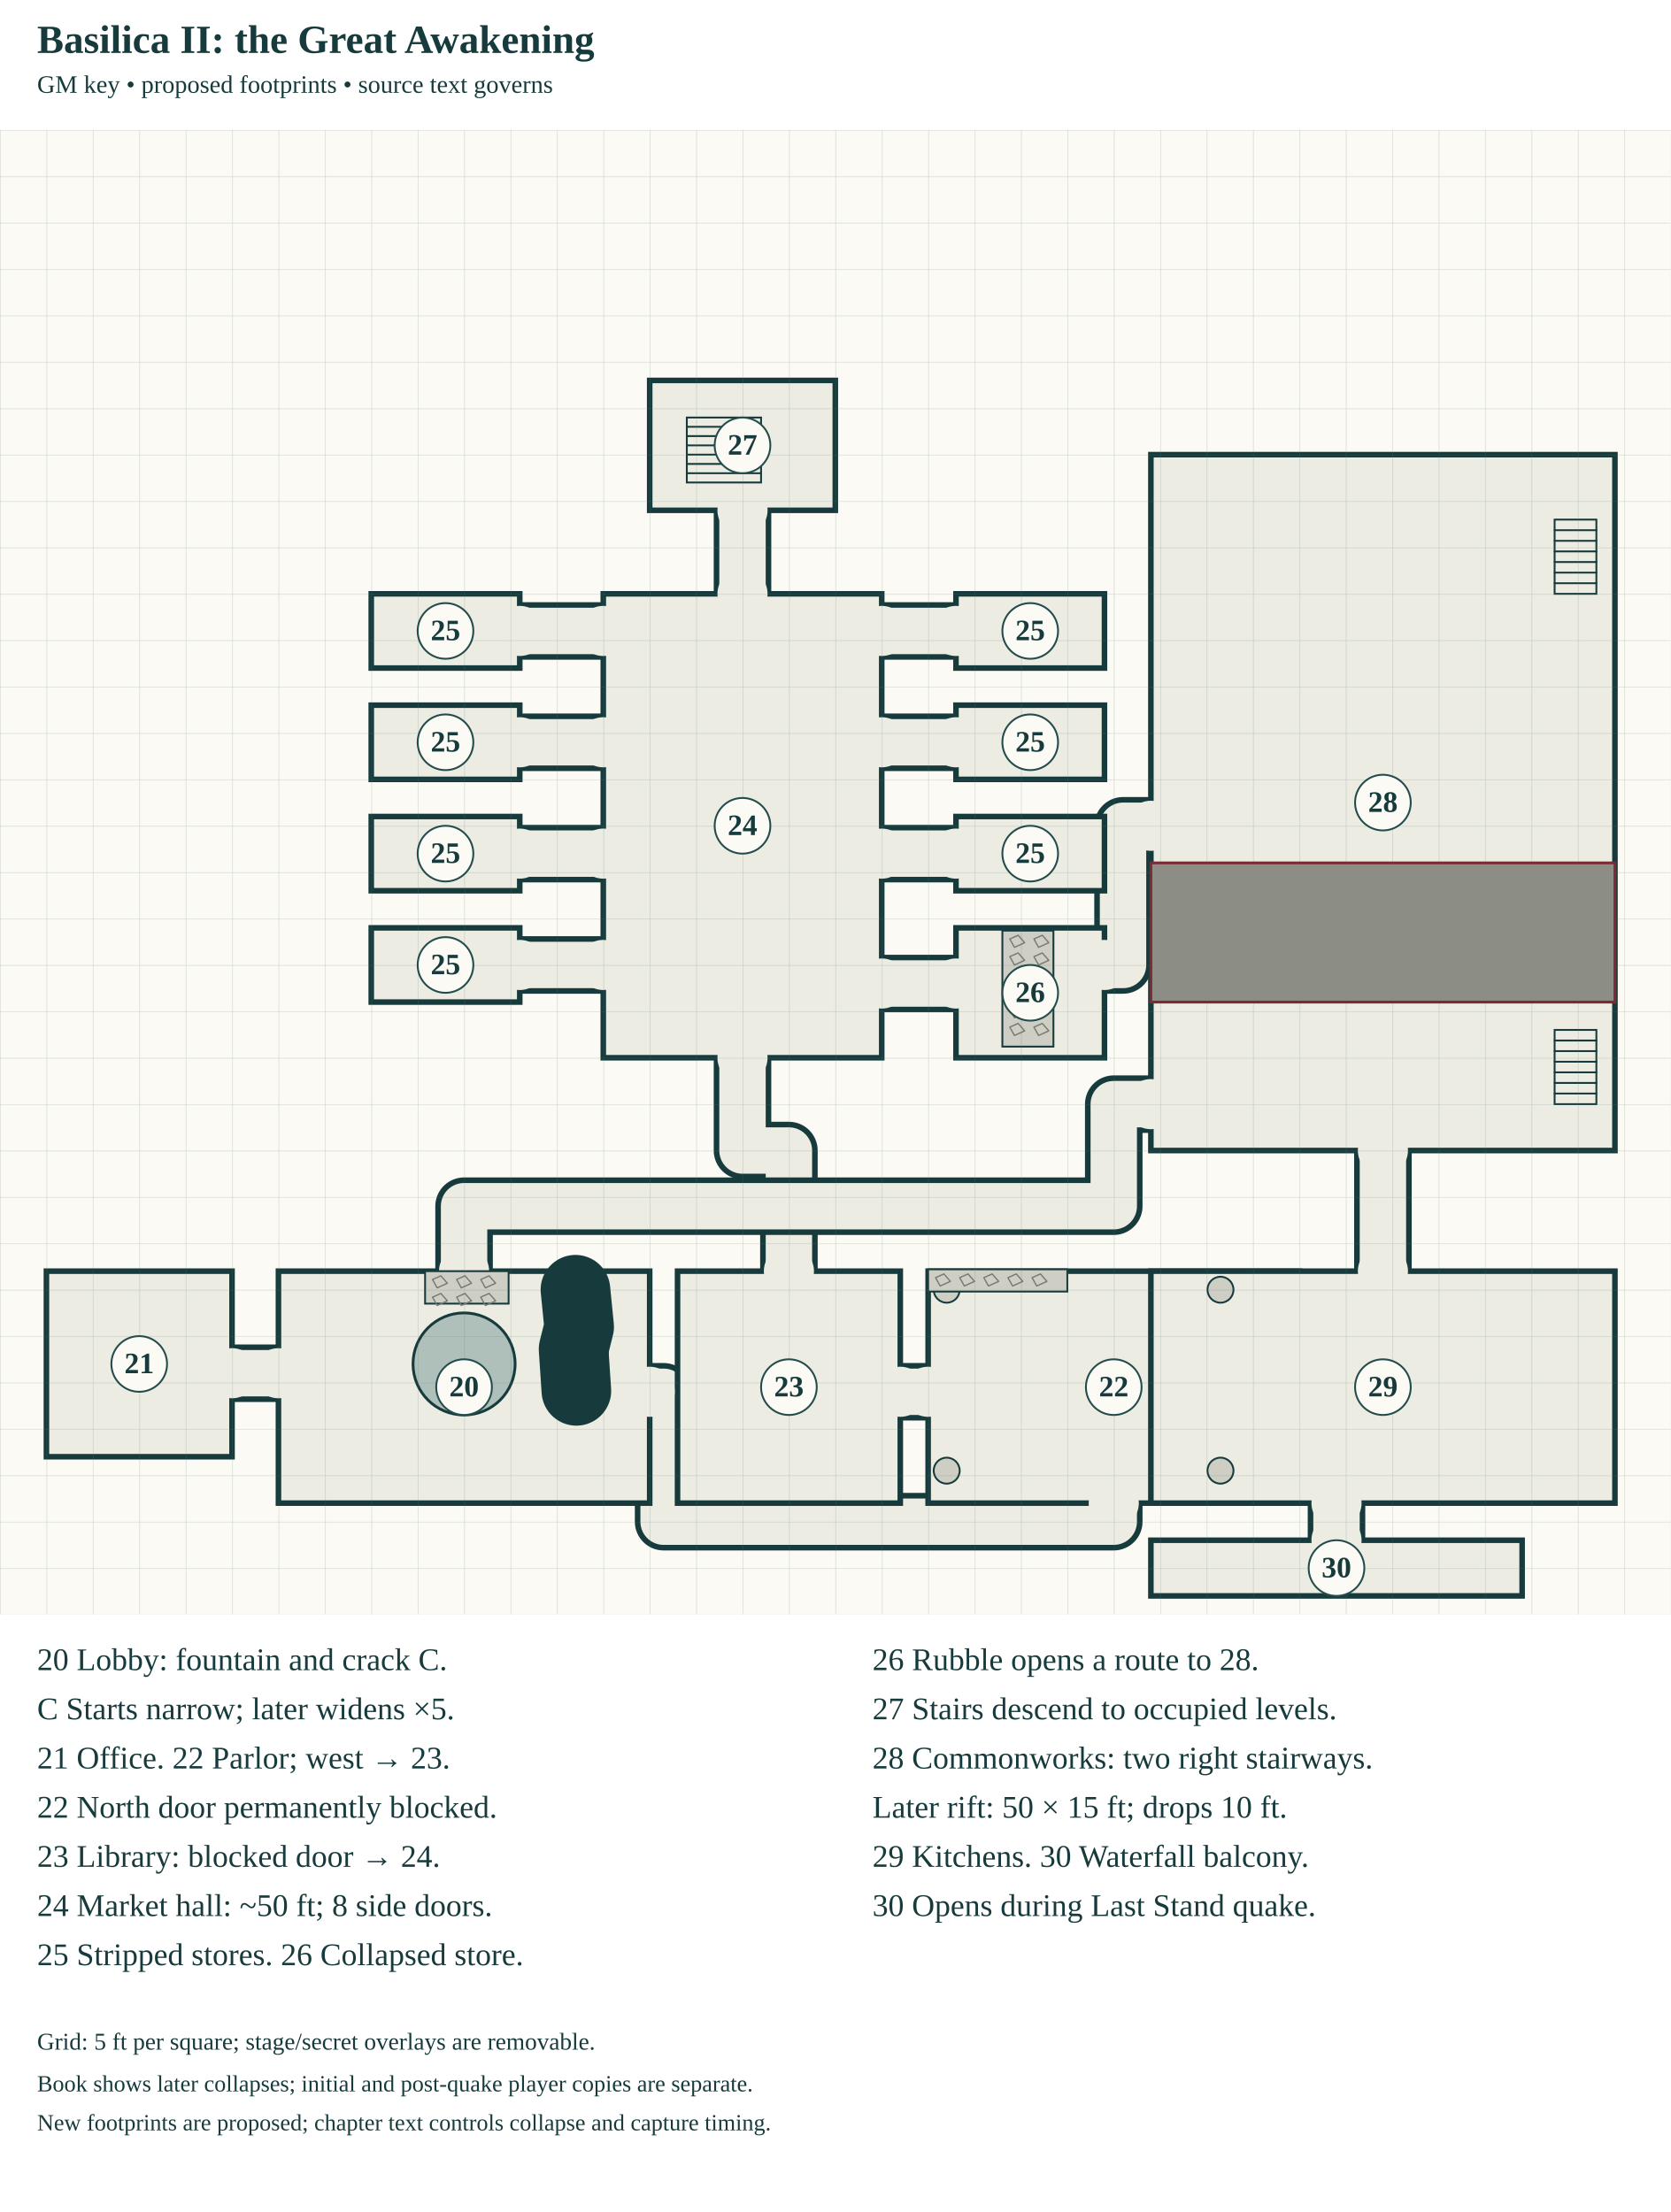
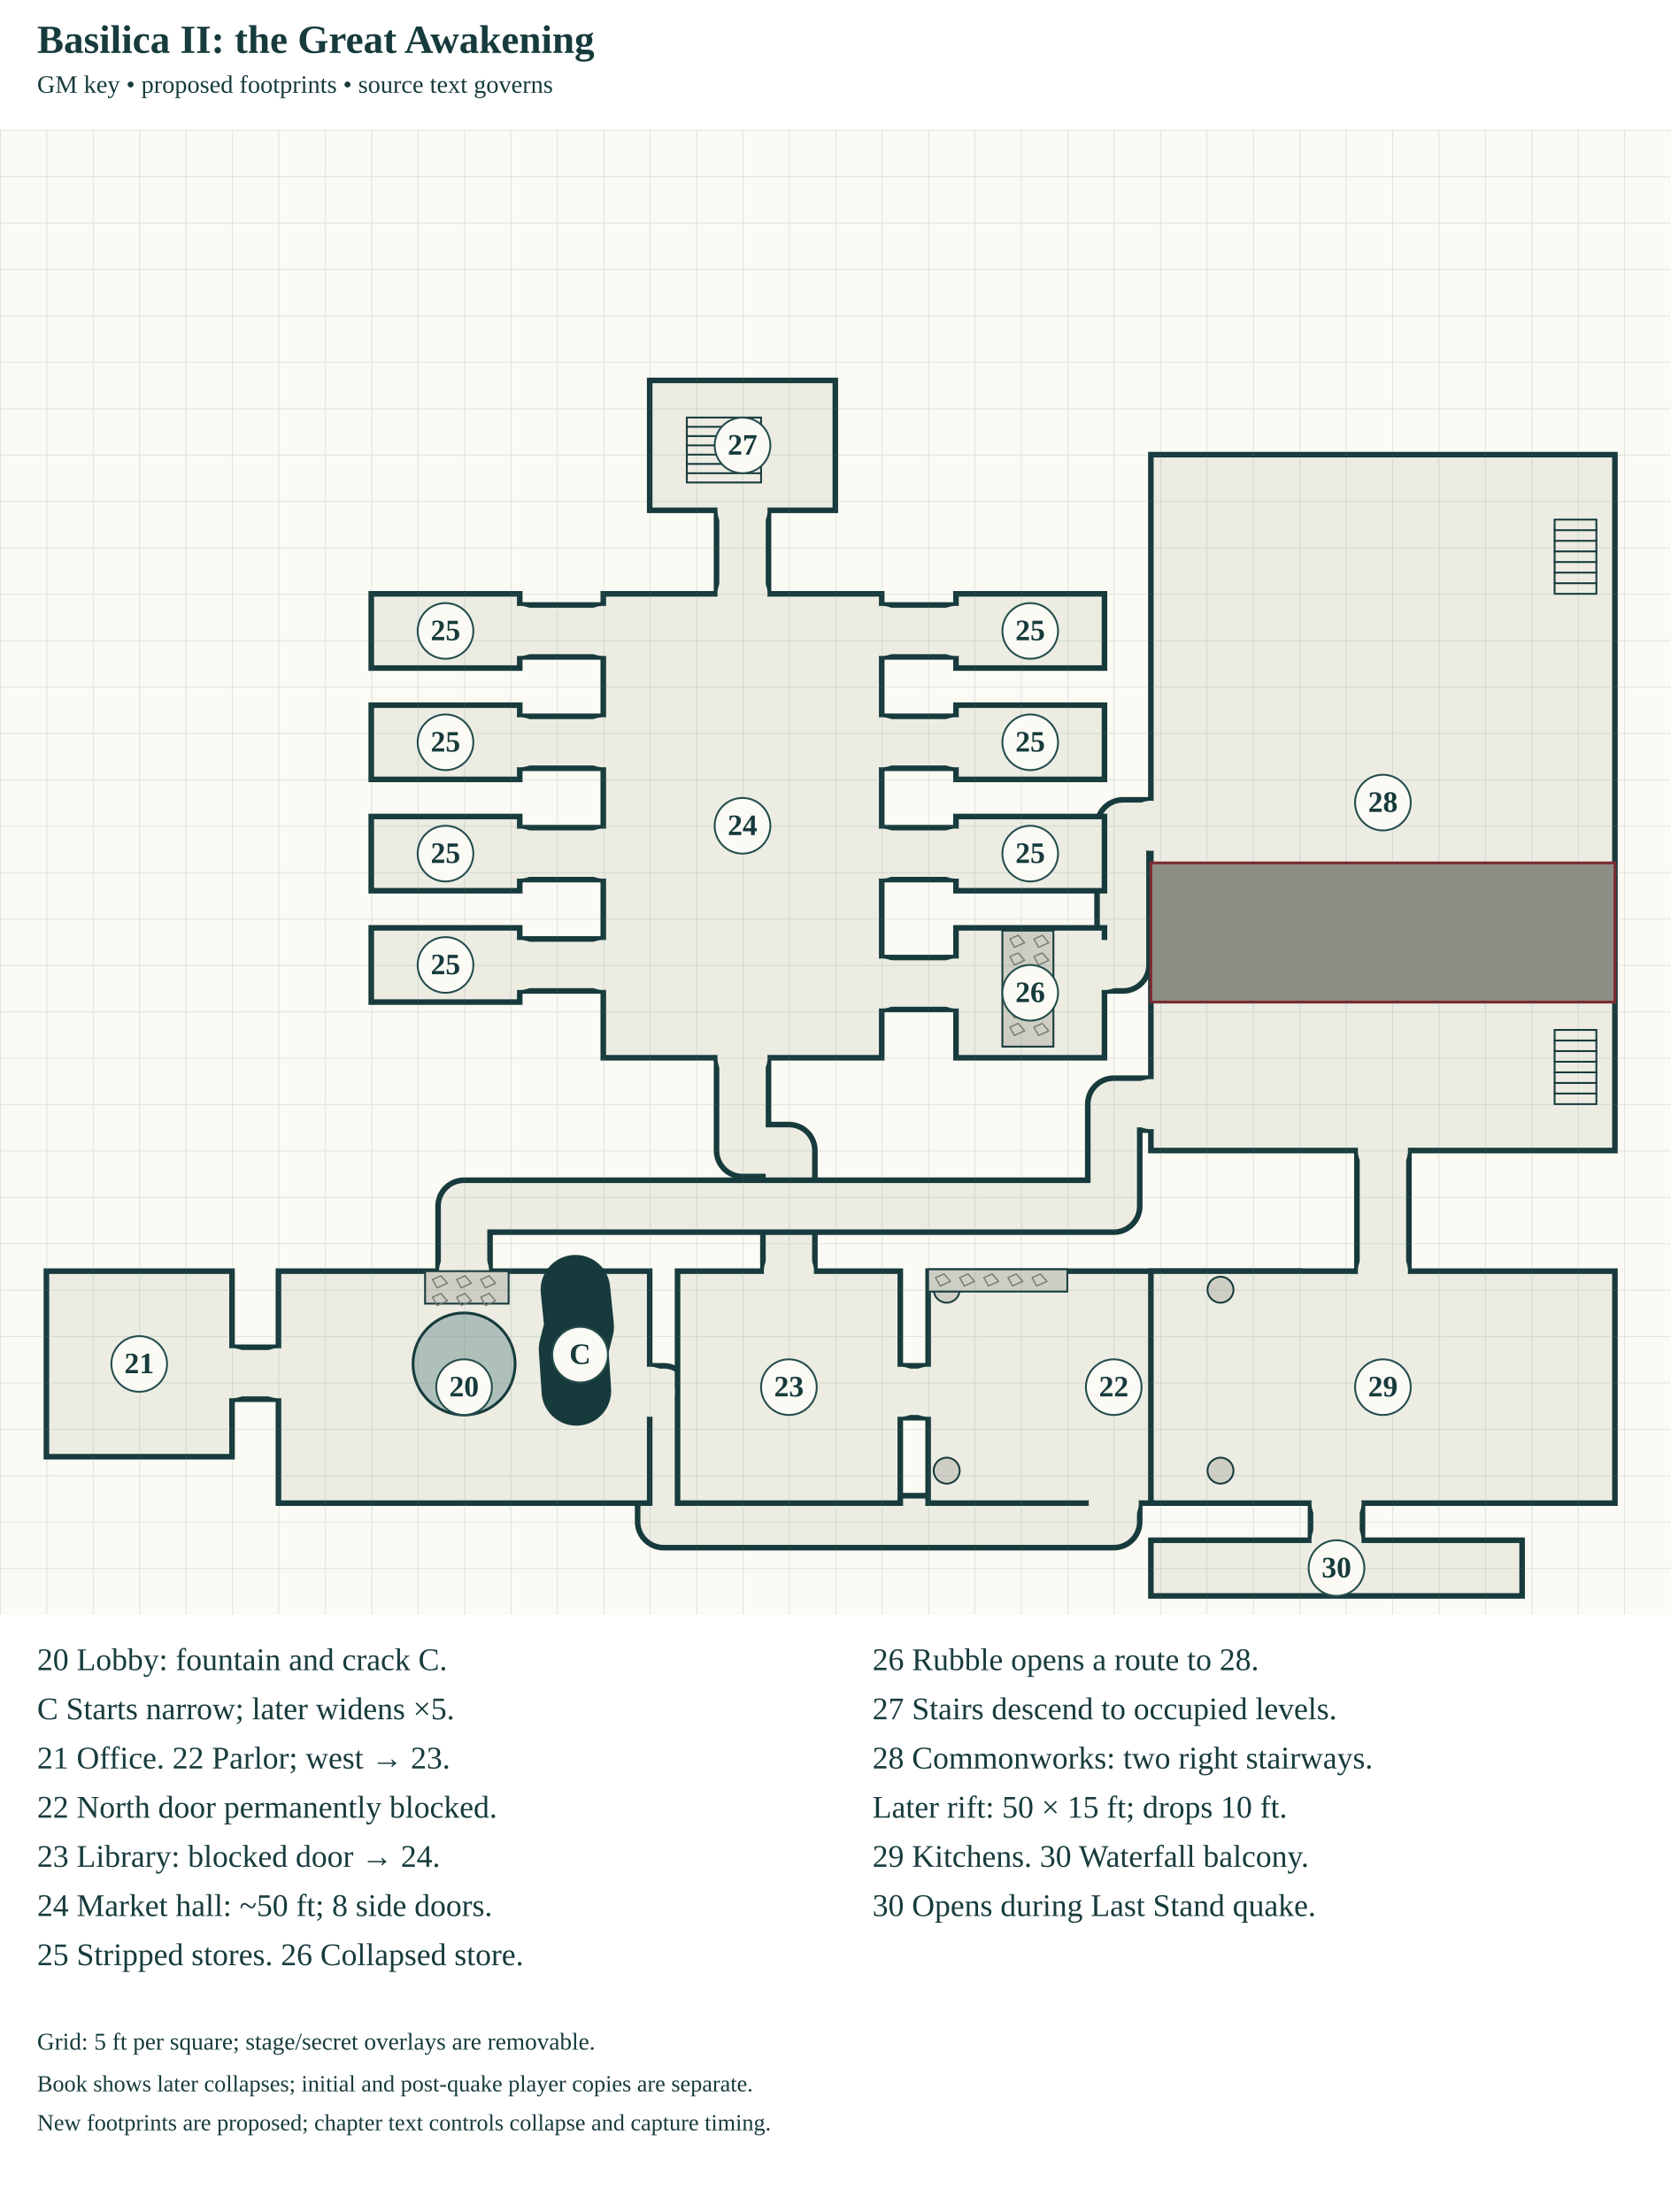
<svg xmlns="http://www.w3.org/2000/svg" width="3600" height="4768" viewBox="0 0 1800 2384">
  <style>text{font-family:Georgia,"Times New Roman",serif;fill:#173b3c}path,line,polyline{stroke-linecap:round;stroke-linejoin:round}</style>
  <text x="40" y="57" font-size="43" font-weight="bold">Basilica II: the Great Awakening</text>
  <text x="40" y="100" font-size="27">GM key • proposed footprints • source text governs</text>
  <g transform="translate(0 140) scale(1)">
    <g id="base-terrain">
      <rect x="0" y="0" width="1800" height="1600" fill="#fcfaf4" />
    </g>
    <g id="structures" data-map-width="1800" data-map-height="1600">
      <path d="M560,540 L650,540" fill="none" stroke="#173b3c" stroke-width="62" />
      <path d="M560,540 L650,540" fill="none" stroke="#ecece3" stroke-width="50" />
      <path d="M560,660 L650,660" fill="none" stroke="#173b3c" stroke-width="62" />
      <path d="M560,660 L650,660" fill="none" stroke="#ecece3" stroke-width="50" />
      <path d="M560,780 L650,780" fill="none" stroke="#173b3c" stroke-width="62" />
      <path d="M560,780 L650,780" fill="none" stroke="#ecece3" stroke-width="50" />
      <path d="M560,900 L650,900" fill="none" stroke="#173b3c" stroke-width="62" />
      <path d="M560,900 L650,900" fill="none" stroke="#ecece3" stroke-width="50" />
      <path d="M950,540 L1030,540" fill="none" stroke="#173b3c" stroke-width="62" />
      <path d="M950,540 L1030,540" fill="none" stroke="#ecece3" stroke-width="50" />
      <path d="M950,660 L1030,660" fill="none" stroke="#173b3c" stroke-width="62" />
      <path d="M950,660 L1030,660" fill="none" stroke="#ecece3" stroke-width="50" />
      <path d="M950,780 L1030,780" fill="none" stroke="#173b3c" stroke-width="62" />
      <path d="M950,780 L1030,780" fill="none" stroke="#ecece3" stroke-width="50" />
      <path d="M950,920 L1030,920" fill="none" stroke="#173b3c" stroke-width="62" />
      <path d="M950,920 L1030,920" fill="none" stroke="#ecece3" stroke-width="50" />
      <path d="M300,1340 L250,1340" fill="none" stroke="#173b3c" stroke-width="62" />
      <path d="M300,1340 L250,1340" fill="none" stroke="#ecece3" stroke-width="50" />
      <path d="M700,1360 L715,1360 L715,1500 L1200,1500 L1200,1480" fill="none" stroke="#173b3c" stroke-width="62" />
      <path d="M700,1360 L715,1360 L715,1500 L1200,1500 L1200,1480" fill="none" stroke="#ecece3" stroke-width="50" />
      <path d="M970,1360 L1000,1360" fill="none" stroke="#173b3c" stroke-width="62" />
      <path d="M970,1360 L1000,1360" fill="none" stroke="#ecece3" stroke-width="50" />
      <path d="M800,1000 L800,1100 L850,1100 L850,1230" fill="none" stroke="#173b3c" stroke-width="62" />
      <path d="M800,1000 L800,1100 L850,1100 L850,1230" fill="none" stroke="#ecece3" stroke-width="50" />
      <path d="M800,500 L800,410" fill="none" stroke="#173b3c" stroke-width="62" />
      <path d="M800,500 L800,410" fill="none" stroke="#ecece3" stroke-width="50" />
      <path d="M1190,900 L1210,900 L1210,750 L1240,750" fill="none" stroke="#173b3c" stroke-width="62" />
      <path d="M1190,900 L1210,900 L1210,750 L1240,750" fill="none" stroke="#ecece3" stroke-width="50" />
      <path d="M1490,1100 L1490,1230" fill="none" stroke="#173b3c" stroke-width="62" />
      <path d="M1490,1100 L1490,1230" fill="none" stroke="#ecece3" stroke-width="50" />
      <path d="M1440,1480 L1440,1520" fill="none" stroke="#173b3c" stroke-width="62" />
      <path d="M1440,1480 L1440,1520" fill="none" stroke="#ecece3" stroke-width="50" />
      <path d="M500,1230 L500,1160 L1200,1160 L1200,1050 L1240,1050" fill="none" stroke="#173b3c" stroke-width="62" />
      <path d="M500,1230 L500,1160 L1200,1160 L1200,1050 L1240,1050" fill="none" stroke="#ecece3" stroke-width="50" />
      <rect x="300" y="1230" width="400" height="250" fill="#ecece3" stroke="#173b3c" stroke-width="6" data-room="20" />
      <rect x="50" y="1230" width="200" height="200" fill="#ecece3" stroke="#173b3c" stroke-width="6" data-room="21" />
      <rect x="1000" y="1230" width="400" height="250" fill="#ecece3" stroke="#173b3c" stroke-width="6" data-room="22" />
      <rect x="730" y="1230" width="240" height="250" fill="#ecece3" stroke="#173b3c" stroke-width="6" data-room="23" />
      <rect x="650" y="500" width="300" height="500" fill="#ecece3" stroke="#173b3c" stroke-width="6" data-room="24" />
      <rect x="1030" y="860" width="160" height="140" fill="#ecece3" stroke="#173b3c" stroke-width="6" data-room="26" />
      <rect x="700" y="270" width="200" height="140" fill="#ecece3" stroke="#173b3c" stroke-width="6" data-room="27" />
      <rect x="1240" y="350" width="500" height="750" fill="#ecece3" stroke="#173b3c" stroke-width="6" data-room="28" />
      <rect x="1240" y="1230" width="500" height="250" fill="#ecece3" stroke="#173b3c" stroke-width="6" data-room="29" />
      <rect x="1240" y="1520" width="400" height="60" fill="#ecece3" stroke="#173b3c" stroke-width="6" data-room="30" />
      <rect x="400" y="500" width="160" height="80" fill="#ecece3" stroke="#173b3c" stroke-width="6" data-room="25" />
      <rect x="400" y="620" width="160" height="80" fill="#ecece3" stroke="#173b3c" stroke-width="6" data-room="25" />
      <rect x="400" y="740" width="160" height="80" fill="#ecece3" stroke="#173b3c" stroke-width="6" data-room="25" />
      <rect x="400" y="860" width="160" height="80" fill="#ecece3" stroke="#173b3c" stroke-width="6" data-room="25" />
      <rect x="1030" y="500" width="160" height="80" fill="#ecece3" stroke="#173b3c" stroke-width="6" data-room="25" />
      <rect x="1030" y="620" width="160" height="80" fill="#ecece3" stroke="#173b3c" stroke-width="6" data-room="25" />
      <rect x="1030" y="740" width="160" height="80" fill="#ecece3" stroke="#173b3c" stroke-width="6" data-room="25" />
      <circle cx="560" cy="540" r="27.0" fill="#ecece3" />
      <circle cx="650" cy="540" r="27.0" fill="#ecece3" />
      <circle cx="560" cy="660" r="27.0" fill="#ecece3" />
      <circle cx="650" cy="660" r="27.0" fill="#ecece3" />
      <circle cx="560" cy="780" r="27.0" fill="#ecece3" />
      <circle cx="650" cy="780" r="27.0" fill="#ecece3" />
      <circle cx="560" cy="900" r="27.0" fill="#ecece3" />
      <circle cx="650" cy="900" r="27.0" fill="#ecece3" />
      <circle cx="950" cy="540" r="27.0" fill="#ecece3" />
      <circle cx="1030" cy="540" r="27.0" fill="#ecece3" />
      <circle cx="950" cy="660" r="27.0" fill="#ecece3" />
      <circle cx="1030" cy="660" r="27.0" fill="#ecece3" />
      <circle cx="950" cy="780" r="27.0" fill="#ecece3" />
      <circle cx="1030" cy="780" r="27.0" fill="#ecece3" />
      <circle cx="950" cy="920" r="27.0" fill="#ecece3" />
      <circle cx="1030" cy="920" r="27.0" fill="#ecece3" />
      <circle cx="300" cy="1340" r="27.0" fill="#ecece3" />
      <circle cx="250" cy="1340" r="27.0" fill="#ecece3" />
      <circle cx="700" cy="1360" r="27.0" fill="#ecece3" />
      <circle cx="1200" cy="1480" r="27.0" fill="#ecece3" />
      <circle cx="970" cy="1360" r="27.0" fill="#ecece3" />
      <circle cx="1000" cy="1360" r="27.0" fill="#ecece3" />
      <circle cx="800" cy="1000" r="27.0" fill="#ecece3" />
      <circle cx="850" cy="1230" r="27.0" fill="#ecece3" />
      <circle cx="800" cy="500" r="27.0" fill="#ecece3" />
      <circle cx="800" cy="410" r="27.0" fill="#ecece3" />
      <circle cx="1190" cy="900" r="27.0" fill="#ecece3" />
      <circle cx="1240" cy="750" r="27.0" fill="#ecece3" />
      <circle cx="1490" cy="1100" r="27.0" fill="#ecece3" />
      <circle cx="1490" cy="1230" r="27.0" fill="#ecece3" />
      <circle cx="1440" cy="1480" r="27.0" fill="#ecece3" />
      <circle cx="1440" cy="1520" r="27.0" fill="#ecece3" />
      <circle cx="500" cy="1230" r="27.0" fill="#ecece3" />
      <circle cx="1240" cy="1050" r="27.0" fill="#ecece3" />
      <circle cx="500" cy="1330" r="55" fill="#afc0ba" stroke="#173b3c" stroke-width="3" data-feature="lobby-fountain" />
      <rect x="740" y="310" width="80" height="70" fill="#ecece3" stroke="#173b3c" stroke-width="2" />
      <line x1="740" y1="320.0" x2="820" y2="320.0" stroke="#173b3c" stroke-width="2" />
      <line x1="740" y1="330.0" x2="820" y2="330.0" stroke="#173b3c" stroke-width="2" />
      <line x1="740" y1="340.0" x2="820" y2="340.0" stroke="#173b3c" stroke-width="2" />
      <line x1="740" y1="350.0" x2="820" y2="350.0" stroke="#173b3c" stroke-width="2" />
      <line x1="740" y1="360.0" x2="820" y2="360.0" stroke="#173b3c" stroke-width="2" />
      <line x1="740" y1="370.0" x2="820" y2="370.0" stroke="#173b3c" stroke-width="2" />
      <rect x="1675" y="420" width="45" height="80" fill="#ecece3" stroke="#173b3c" stroke-width="2" />
      <line x1="1675" y1="431.429" x2="1720" y2="431.429" stroke="#173b3c" stroke-width="2" />
      <line x1="1675" y1="442.857" x2="1720" y2="442.857" stroke="#173b3c" stroke-width="2" />
      <line x1="1675" y1="454.286" x2="1720" y2="454.286" stroke="#173b3c" stroke-width="2" />
      <line x1="1675" y1="465.714" x2="1720" y2="465.714" stroke="#173b3c" stroke-width="2" />
      <line x1="1675" y1="477.143" x2="1720" y2="477.143" stroke="#173b3c" stroke-width="2" />
      <line x1="1675" y1="488.571" x2="1720" y2="488.571" stroke="#173b3c" stroke-width="2" />
      <rect x="1675" y="970" width="45" height="80" fill="#ecece3" stroke="#173b3c" stroke-width="2" />
      <line x1="1675" y1="981.429" x2="1720" y2="981.429" stroke="#173b3c" stroke-width="2" />
      <line x1="1675" y1="992.857" x2="1720" y2="992.857" stroke="#173b3c" stroke-width="2" />
      <line x1="1675" y1="1004.286" x2="1720" y2="1004.286" stroke="#173b3c" stroke-width="2" />
      <line x1="1675" y1="1015.714" x2="1720" y2="1015.714" stroke="#173b3c" stroke-width="2" />
      <line x1="1675" y1="1027.143" x2="1720" y2="1027.143" stroke="#173b3c" stroke-width="2" />
      <line x1="1675" y1="1038.571" x2="1720" y2="1038.571" stroke="#173b3c" stroke-width="2" />
      <circle cx="1020" cy="1250" r="14" fill="#cecec5" stroke="#173b3c" stroke-width="2" data-feature="bowing-statue" />
      <circle cx="1315" cy="1250" r="14" fill="#cecec5" stroke="#173b3c" stroke-width="2" data-feature="bowing-statue" />
      <circle cx="1020" cy="1445" r="14" fill="#cecec5" stroke="#173b3c" stroke-width="2" data-feature="bowing-statue" />
      <circle cx="1315" cy="1445" r="14" fill="#cecec5" stroke="#173b3c" stroke-width="2" data-feature="bowing-statue" />
      <rect x="458" y="1230" width="90" height="35" fill="#cecec5" stroke="#173b3c" stroke-width="2" data-feature="rubble" />
      <path d="M466,1239 l9,-4 l7,8 l-11,5 Z" fill="none" stroke="#777970" stroke-width="1.4" />
      <path d="M492,1239 l9,-4 l7,8 l-11,5 Z" fill="none" stroke="#777970" stroke-width="1.4" />
      <path d="M518,1239 l9,-4 l7,8 l-11,5 Z" fill="none" stroke="#777970" stroke-width="1.4" />
      <path d="M466,1258 l9,-4 l7,8 l-11,5 Z" fill="none" stroke="#777970" stroke-width="1.4" />
      <path d="M492,1258 l9,-4 l7,8 l-11,5 Z" fill="none" stroke="#777970" stroke-width="1.4" />
      <path d="M518,1258 l9,-4 l7,8 l-11,5 Z" fill="none" stroke="#777970" stroke-width="1.4" />
      <rect x="1000" y="1228" width="150" height="24" fill="#cecec5" stroke="#173b3c" stroke-width="2" data-feature="rubble" />
      <path d="M1008,1237 l9,-4 l7,8 l-11,5 Z" fill="none" stroke="#777970" stroke-width="1.4" />
      <path d="M1034,1237 l9,-4 l7,8 l-11,5 Z" fill="none" stroke="#777970" stroke-width="1.4" />
      <path d="M1060,1237 l9,-4 l7,8 l-11,5 Z" fill="none" stroke="#777970" stroke-width="1.4" />
      <path d="M1086,1237 l9,-4 l7,8 l-11,5 Z" fill="none" stroke="#777970" stroke-width="1.4" />
      <path d="M1112,1237 l9,-4 l7,8 l-11,5 Z" fill="none" stroke="#777970" stroke-width="1.4" />
      <rect x="1080" y="863" width="55" height="125" fill="#cecec5" stroke="#173b3c" stroke-width="2" data-feature="rubble" />
      <path d="M1088,872 l9,-4 l7,8 l-11,5 Z" fill="none" stroke="#777970" stroke-width="1.4" />
      <path d="M1114,872 l9,-4 l7,8 l-11,5 Z" fill="none" stroke="#777970" stroke-width="1.4" />
      <path d="M1088,891 l9,-4 l7,8 l-11,5 Z" fill="none" stroke="#777970" stroke-width="1.4" />
      <path d="M1114,891 l9,-4 l7,8 l-11,5 Z" fill="none" stroke="#777970" stroke-width="1.4" />
      <path d="M1088,910 l9,-4 l7,8 l-11,5 Z" fill="none" stroke="#777970" stroke-width="1.4" />
      <path d="M1114,910 l9,-4 l7,8 l-11,5 Z" fill="none" stroke="#777970" stroke-width="1.4" />
      <path d="M1088,929 l9,-4 l7,8 l-11,5 Z" fill="none" stroke="#777970" stroke-width="1.4" />
      <path d="M1114,929 l9,-4 l7,8 l-11,5 Z" fill="none" stroke="#777970" stroke-width="1.4" />
      <path d="M1088,948 l9,-4 l7,8 l-11,5 Z" fill="none" stroke="#777970" stroke-width="1.4" />
      <path d="M1114,948 l9,-4 l7,8 l-11,5 Z" fill="none" stroke="#777970" stroke-width="1.4" />
      <path d="M1088,967 l9,-4 l7,8 l-11,5 Z" fill="none" stroke="#777970" stroke-width="1.4" />
      <path d="M1114,967 l9,-4 l7,8 l-11,5 Z" fill="none" stroke="#777970" stroke-width="1.4" />
    </g>
    <g id="grid">
      <defs>
        <pattern id="five-foot-grid" width="50" height="50" patternUnits="userSpaceOnUse">
          <path d="M50,0 H0 V50" fill="none" stroke="#567a72" stroke-width="0.8" opacity="0.4" />
        </pattern>
      </defs>
      <rect x="0" y="0" width="1800" height="1600" fill="url(#five-foot-grid)" />
    </g>
+     <g id="hazards" />
+     <g id="stage-changes">
+       <path d="M620,1250 l4,40 l-6,24 l3,45" fill="none" stroke="#173b3c" stroke-width="75" data-feature="later-lobby-crack-fivefold" />
+       <rect x="1240" y="790" width="500" height="150" fill="#8c8e85" stroke="#7a2b33" stroke-width="3" data-feature="rift-50x15ft" />
+     </g>
    <g id="gm-secrets">
      <circle cx="500.0" cy="1355.0" r="30" fill="#fcfaf4" stroke="#244c4c" stroke-width="2" />
      <text x="500.0" y="1365.0" font-size="32" text-anchor="middle" font-weight="bold" data-key="20">20</text>
      <circle cx="150.0" cy="1330.0" r="30" fill="#fcfaf4" stroke="#244c4c" stroke-width="2" />
      <text x="150.0" y="1340.0" font-size="32" text-anchor="middle" font-weight="bold" data-key="21">21</text>
      <circle cx="1200.0" cy="1355.0" r="30" fill="#fcfaf4" stroke="#244c4c" stroke-width="2" />
      <text x="1200.0" y="1365.0" font-size="32" text-anchor="middle" font-weight="bold" data-key="22">22</text>
      <circle cx="850.0" cy="1355.0" r="30" fill="#fcfaf4" stroke="#244c4c" stroke-width="2" />
      <text x="850.0" y="1365.0" font-size="32" text-anchor="middle" font-weight="bold" data-key="23">23</text>
      <circle cx="800.0" cy="750.0" r="30" fill="#fcfaf4" stroke="#244c4c" stroke-width="2" />
      <text x="800.0" y="760.0" font-size="32" text-anchor="middle" font-weight="bold" data-key="24">24</text>
      <circle cx="1110.0" cy="930.0" r="30" fill="#fcfaf4" stroke="#244c4c" stroke-width="2" />
      <text x="1110.0" y="940.0" font-size="32" text-anchor="middle" font-weight="bold" data-key="26">26</text>
      <circle cx="800.0" cy="340.0" r="30" fill="#fcfaf4" stroke="#244c4c" stroke-width="2" />
      <text x="800.0" y="350.0" font-size="32" text-anchor="middle" font-weight="bold" data-key="27">27</text>
      <circle cx="1490.0" cy="725.0" r="30" fill="#fcfaf4" stroke="#244c4c" stroke-width="2" />
      <text x="1490.0" y="735.0" font-size="32" text-anchor="middle" font-weight="bold" data-key="28">28</text>
      <circle cx="1490.0" cy="1355.0" r="30" fill="#fcfaf4" stroke="#244c4c" stroke-width="2" />
      <text x="1490.0" y="1365.0" font-size="32" text-anchor="middle" font-weight="bold" data-key="29">29</text>
      <circle cx="1440.0" cy="1550.0" r="30" fill="#fcfaf4" stroke="#244c4c" stroke-width="2" />
      <text x="1440.0" y="1560.0" font-size="32" text-anchor="middle" font-weight="bold" data-key="30">30</text>
      <circle cx="480.0" cy="540.0" r="30" fill="#fcfaf4" stroke="#244c4c" stroke-width="2" />
      <text x="480.0" y="550.0" font-size="32" text-anchor="middle" font-weight="bold" data-key="25">25</text>
      <circle cx="480.0" cy="660.0" r="30" fill="#fcfaf4" stroke="#244c4c" stroke-width="2" />
      <text x="480.0" y="670.0" font-size="32" text-anchor="middle" font-weight="bold" data-key="25">25</text>
      <circle cx="480.0" cy="780.0" r="30" fill="#fcfaf4" stroke="#244c4c" stroke-width="2" />
      <text x="480.0" y="790.0" font-size="32" text-anchor="middle" font-weight="bold" data-key="25">25</text>
      <circle cx="480.0" cy="900.0" r="30" fill="#fcfaf4" stroke="#244c4c" stroke-width="2" />
      <text x="480.0" y="910.0" font-size="32" text-anchor="middle" font-weight="bold" data-key="25">25</text>
      <circle cx="1110.0" cy="540.0" r="30" fill="#fcfaf4" stroke="#244c4c" stroke-width="2" />
      <text x="1110.0" y="550.0" font-size="32" text-anchor="middle" font-weight="bold" data-key="25">25</text>
      <circle cx="1110.0" cy="660.0" r="30" fill="#fcfaf4" stroke="#244c4c" stroke-width="2" />
      <text x="1110.0" y="670.0" font-size="32" text-anchor="middle" font-weight="bold" data-key="25">25</text>
      <circle cx="1110.0" cy="780.0" r="30" fill="#fcfaf4" stroke="#244c4c" stroke-width="2" />
      <text x="1110.0" y="790.0" font-size="32" text-anchor="middle" font-weight="bold" data-key="25">25</text>
      <circle cx="625" cy="1320" r="30" fill="#fcfaf4" stroke="#244c4c" stroke-width="2" />
      <text x="625" y="1330" font-size="32" text-anchor="middle" font-weight="bold" data-key="C">C</text>
    </g>
-     <g id="hazards" />
-     <g id="stage-changes">
-       <path d="M620,1250 l4,40 l-6,24 l3,45" fill="none" stroke="#173b3c" stroke-width="75" data-feature="later-lobby-crack-fivefold" />
-       <rect x="1240" y="790" width="500" height="150" fill="#8c8e85" stroke="#7a2b33" stroke-width="3" data-feature="rift-50x15ft" />
-     </g>
  </g>
  <g id="labels">
    <text x="40.0" y="1800" font-size="34">20 Lobby: fountain and crack C.</text>
    <text x="40.0" y="1853" font-size="34">C Starts narrow; later widens ×5.</text>
    <text x="40.0" y="1906" font-size="34">21 Office. 22 Parlor; west → 23.</text>
    <text x="40.0" y="1959" font-size="34">22 North door permanently blocked.</text>
    <text x="40.0" y="2012" font-size="34">23 Library: blocked door → 24.</text>
    <text x="40.0" y="2065" font-size="34">24 Market hall: ~50 ft; 8 side doors.</text>
    <text x="40.0" y="2118" font-size="34">25 Stripped stores. 26 Collapsed store.</text>
    <text x="940.0" y="1800" font-size="34">26 Rubble opens a route to 28.</text>
    <text x="940.0" y="1853" font-size="34">27 Stairs descend to occupied levels.</text>
    <text x="940.0" y="1906" font-size="34">28 Commonworks: two right stairways.</text>
    <text x="940.0" y="1959" font-size="34">Later rift: 50 × 15 ft; drops 10 ft.</text>
    <text x="940.0" y="2012" font-size="34">29 Kitchens. 30 Waterfall balcony.</text>
    <text x="940.0" y="2065" font-size="34">30 Opens during Last Stand quake.</text>
  </g>
  <text x="40" y="2209" font-size="26">Grid: 5 ft per square; stage/secret overlays are removable.</text>
  <text x="40" y="2254" font-size="25">Book shows later collapses; initial and post-quake player copies are separate.</text>
  <text x="40" y="2296.0" font-size="25">New footprints are proposed; chapter text controls collapse and capture timing.</text>
</svg>
